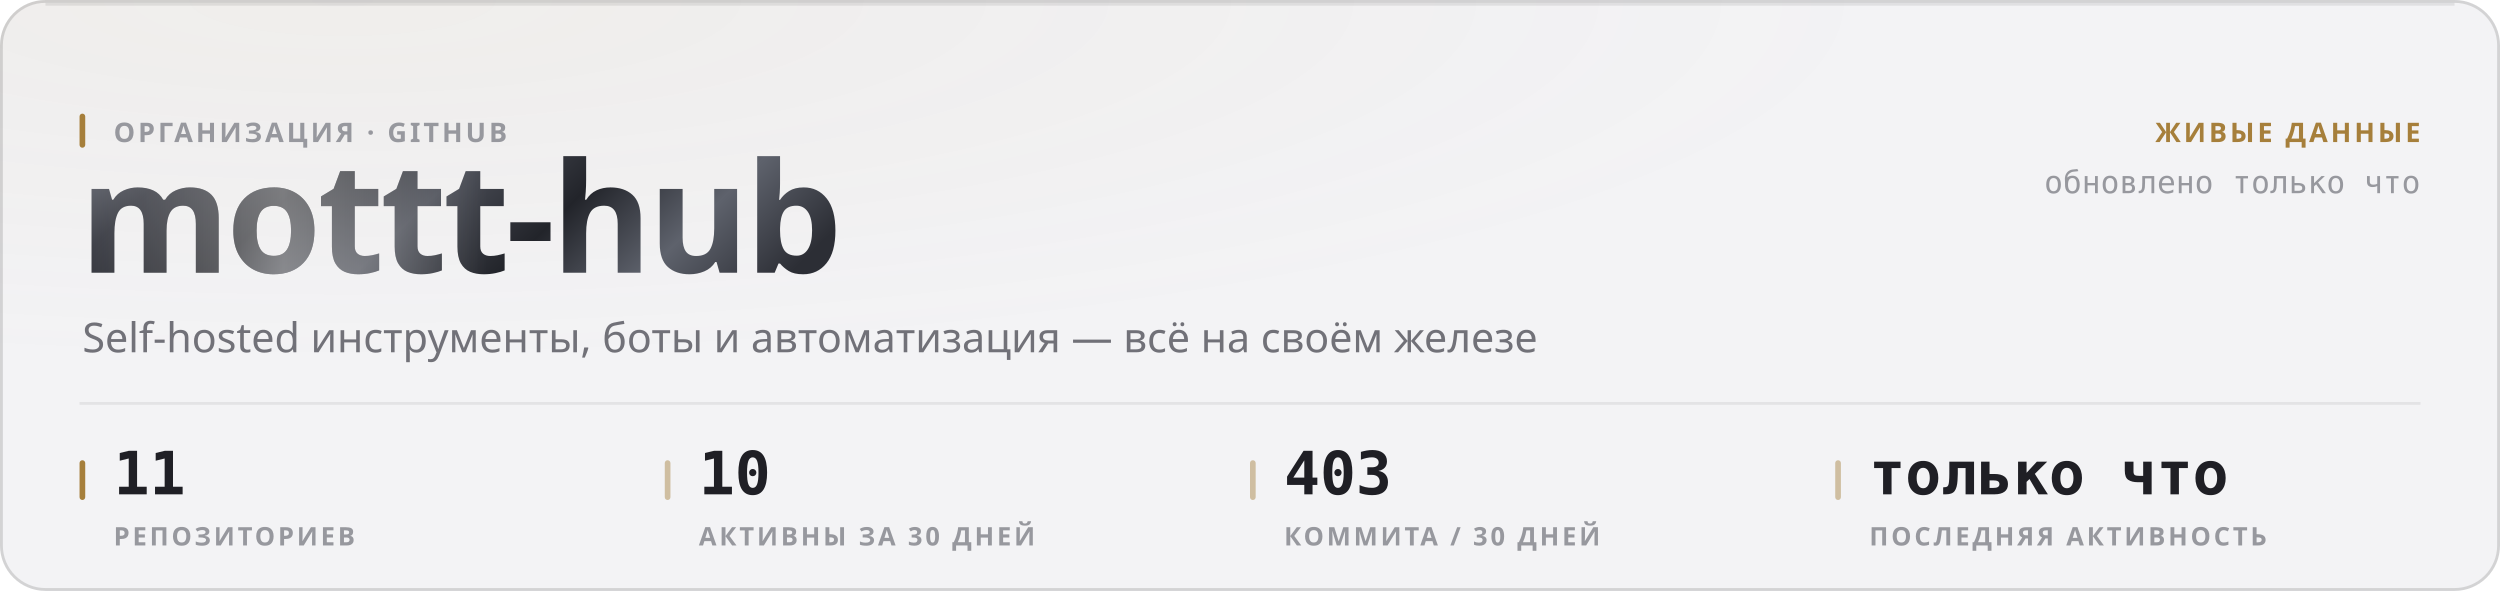
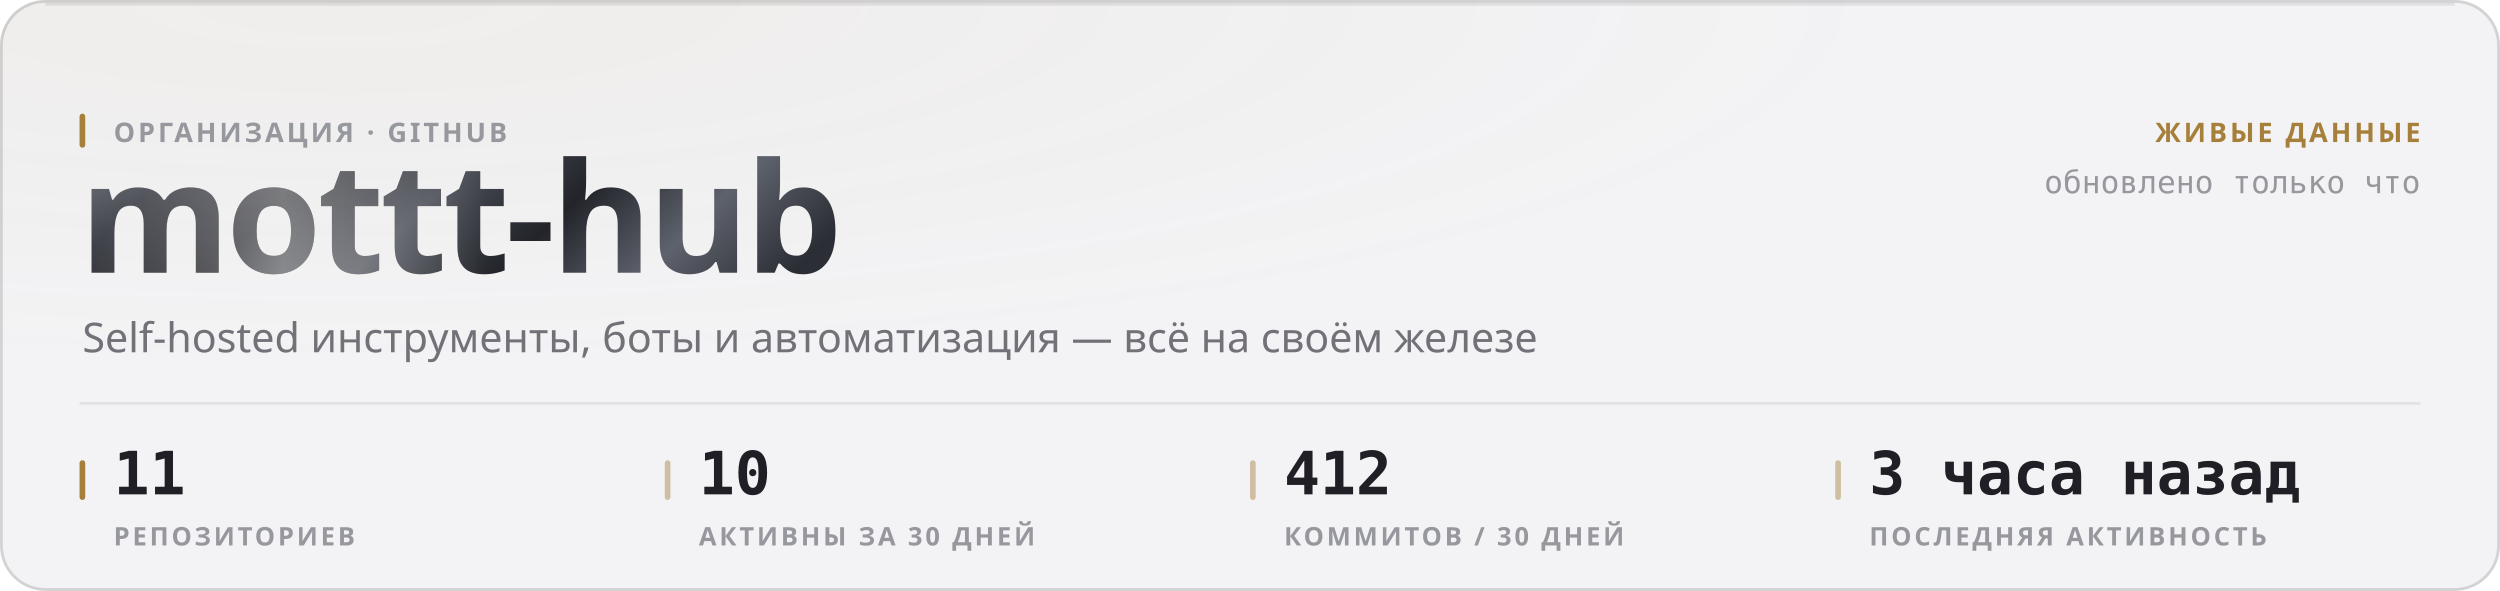
<svg xmlns="http://www.w3.org/2000/svg" width="880" height="208" viewBox="0 0 880 208" role="img">
  <style>
  text { font-family: -apple-system, BlinkMacSystemFont, 'Segoe UI', 'Noto Sans', Helvetica, Arial, sans-serif; }
  .mono { font-family: ui-monospace, 'SF Mono', 'Cascadia Mono', 'DejaVu Sans Mono', Menlo, Consolas, monospace; font-variant-numeric: tabular-nums; }
  .caps { letter-spacing: .1em; text-transform: uppercase; }

  @keyframes sheen  { from { transform: translateX(-120%); } to { transform: translateX(260%); } }
  @keyframes rise   { from { opacity: 0; transform: translateY(6px); } to { opacity: 1; transform: none; } }
  @keyframes slide  { from { opacity: 0; transform: translateX(-8px); } to { opacity: 1; transform: none; } }
  @keyframes grow   { from { transform: scaleY(0); } to { transform: scaleY(1); } }
  @keyframes widen  { from { transform: scaleX(0); } to { transform: scaleX(1); } }
  @keyframes draw   { from { stroke-dashoffset: 200; } to { stroke-dashoffset: 0; } }

  .sheen { animation: sheen 5.5s cubic-bezier(.45,0,.2,1) infinite; }
  .rise  { animation: rise .5s cubic-bezier(.16,1,.3,1) both; }
  .slide { animation: slide .42s cubic-bezier(.16,1,.3,1) both; }
  .bar   { transform-box: fill-box; transform-origin: 50% 100%;
           animation: grow .62s cubic-bezier(.16,1,.3,1) both; }
  .fill  { transform-box: fill-box; transform-origin: 0% 50%;
           animation: widen .8s cubic-bezier(.16,1,.3,1) both; }
  /* The hidden start state lives in the keyframes, never in the static rule.
     A renderer that ignores CSS animations then falls back to the FINISHED
     state — a drawn line, visible text — instead of an empty panel. */
  .spark { stroke-dasharray: 200;
           animation: draw 1.1s cubic-bezier(.16,1,.3,1) both; }

  @media (prefers-reduced-motion: reduce) {
    .sheen { animation: none; opacity: 0; }
    .rise, .slide, .bar, .fill, .spark { animation: none; opacity: 1; transform: none;
                                         stroke-dashoffset: 0; }
  }</style>
  <defs>
    <filter id="grain1" x="0" y="0" width="100%" height="100%">
      <feTurbulence type="fractalNoise" baseFrequency="0.82" numOctaves="3" stitchTiles="stitch" />
      <feColorMatrix type="saturate" values="0" />
    </filter>
    <radialGradient id="wash2" cx="14%" cy="0%" r="62%">
      <stop offset="0%" stop-color="#a67f3b" stop-opacity="0.05" />
      <stop offset="100%" stop-color="#a67f3b" stop-opacity="0" />
    </radialGradient>
    <linearGradient id="metal3" x1="0" y1="0" x2="1" y2="0.25">
      <stop offset="0%" stop-color="#8d919b" />
      <stop offset="16.667%" stop-color="#3a3c44" />
      <stop offset="33.333%" stop-color="#1b1c21" />
      <stop offset="50%" stop-color="#4a4d56" />
      <stop offset="66.667%" stop-color="#22242a" />
      <stop offset="83.333%" stop-color="#5e626c" />
      <stop offset="100%" stop-color="#2c2e35" />
    </linearGradient>
    <linearGradient id="sheengrad5" x1="0" y1="0" x2="1" y2="0">
      <stop offset="0%" stop-color="#ffffff" stop-opacity="0" />
      <stop offset="50%" stop-color="#ffffff" stop-opacity="0.42" />
      <stop offset="100%" stop-color="#ffffff" stop-opacity="0" />
    </linearGradient>
    <clipPath id="wordclip4">
      <text x="28" y="96" font-size="54" font-weight="800" letter-spacing="-0.025em" font-family="-apple-system, BlinkMacSystemFont, 'Segoe UI', Helvetica, Arial, sans-serif">mottt-hub</text>
    </clipPath>
  </defs>
  <rect width="880" height="208" rx="16" fill="#f3f3f5" />
  <rect width="880" height="208" rx="16" fill="url(#wash2)" />
  <rect width="880" height="208" rx="16" filter="url(#grain1)" opacity="0.035" style="mix-blend-mode:overlay" />
  <rect x=".5" y=".5" width="879" height="207" rx="15.5" fill="none" stroke="rgba(10,10,12,0.14)" />
  <path d="M16 1.5 H864" stroke="rgba(10,10,12,0.08)" stroke-width="1" fill="none" />
  <g clip-path="url(#wordclip4)">
    <rect x="28" y="42" width="287.116" height="70.2" fill="url(#metal3)" />
    <rect class="sheen" x="28" y="42" width="143.558" height="70.2" fill="url(#sheengrad5)" />
  </g>
  <rect x="28" y="40" width="2" height="12" rx="1" fill="#a67f3b" />
  <text x="40" y="50" font-size="9.5" font-weight="600" fill="#97989e" letter-spacing="0.11em">ОРГАНИЗАЦИЯ · GITHUB</text>
  <text x="29" y="124" font-size="14.5" font-weight="400" fill="#717178">Self-hosted инструменты, боты и автоматизация — всё на своём железе</text>
  <text x="852" y="50" font-size="9.5" font-weight="600" fill="#a67f3b" text-anchor="end" letter-spacing="0.11em">ЖИВЫЕ ДАННЫЕ</text>
  <text x="852" y="68" font-size="11" font-weight="400" fill="#97989e" text-anchor="end" class="mono">обновлено только что</text>
  <path d="M28 142 H852" stroke="rgba(10,10,12,0.07)" stroke-width="1" />
  <rect x="28" y="162" width="2" height="14" rx="1" fill="#a67f3b" />
  <text x="40" y="174" font-size="21" font-weight="700" fill="#1f1f25" class="mono rise" opacity="1">11</text>
  <text x="40" y="192" font-size="9" font-weight="600" fill="#97989e" letter-spacing="0.11em">РЕПОЗИТОРИЕВ</text>
  <rect x="234" y="162" width="2" height="14" rx="1" fill="rgba(166,127,59,0.45)" />
  <text x="246" y="174" font-size="21" font-weight="700" fill="#1f1f25" class="mono rise" opacity="1">10</text>
  <text x="246" y="192" font-size="9" font-weight="600" fill="#97989e" letter-spacing="0.11em">АКТИВНЫ ЗА 30 ДНЕЙ</text>
  <rect x="440" y="162" width="2" height="14" rx="1" fill="rgba(166,127,59,0.45)" />
-   <text x="452" y="174" font-size="21" font-weight="700" fill="#1f1f25" class="mono rise" opacity="1">403</text>
-   <text x="452" y="192" font-size="9" font-weight="600" fill="#97989e" letter-spacing="0.11em">КОММИТА / 30 ДНЕЙ</text>
+   <text x="452" y="174" font-size="21" font-weight="700" fill="#1f1f25" class="mono rise" opacity="1">412</text>
+   <text x="452" y="192" font-size="9" font-weight="600" fill="#97989e" letter-spacing="0.11em">КОММИТОВ / 30 ДНЕЙ</text>
  <rect x="646" y="162" width="2" height="14" rx="1" fill="rgba(166,127,59,0.45)" />
-   <text x="658" y="174" font-size="21" font-weight="700" fill="#1f1f25" class="mono rise" opacity="1">только что</text>
+   <text x="658" y="174" font-size="21" font-weight="700" fill="#1f1f25" class="mono rise" opacity="1">3 часа назад</text>
  <text x="658" y="192" font-size="9" font-weight="600" fill="#97989e" letter-spacing="0.11em">ПОСЛЕДНЯЯ АКТИВНОСТЬ</text>
</svg>
